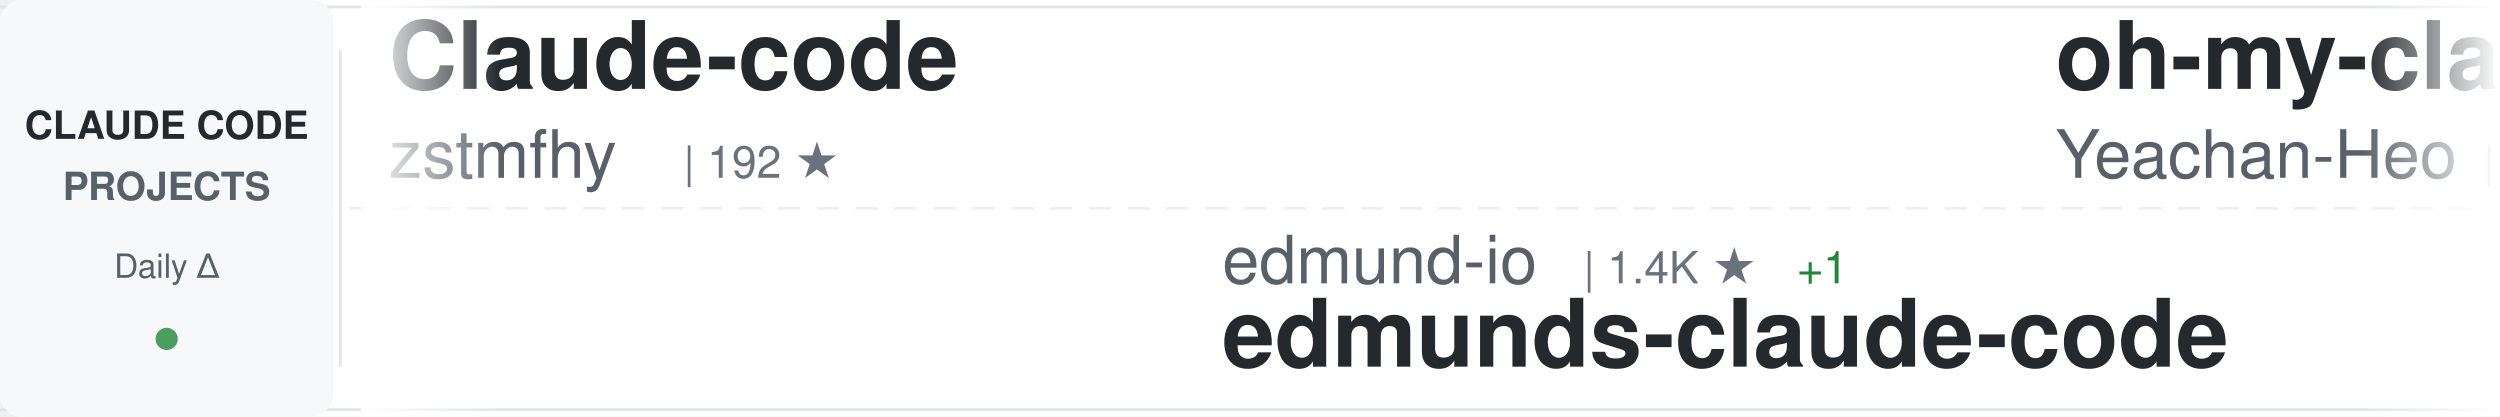
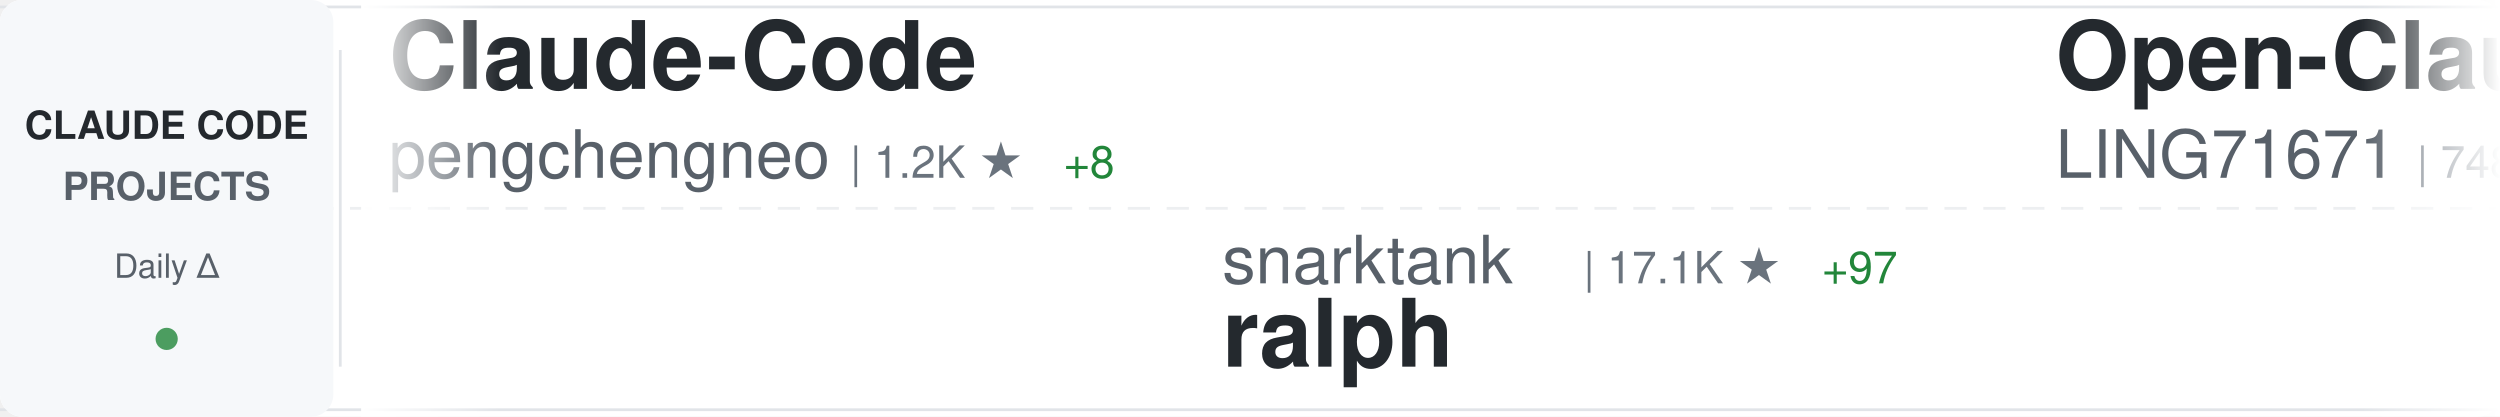
<svg xmlns="http://www.w3.org/2000/svg" width="900" height="150">
  <defs>
    <linearGradient id="awesomeLeftFade" x1="0%" y1="0%" x2="100%" y2="0%">
      <stop offset="0%" style="stop-color:#ffffff;stop-opacity:1" />
      <stop offset="100%" style="stop-color:#ffffff;stop-opacity:0" />
    </linearGradient>
    <linearGradient id="awesomeRightFade" x1="0%" y1="0%" x2="100%" y2="0%">
      <stop offset="0%" style="stop-color:#ffffff;stop-opacity:0" />
      <stop offset="100%" style="stop-color:#ffffff;stop-opacity:1" />
    </linearGradient>
  </defs>
  <rect width="900" height="150" fill="#ffffff" rx="8" />
  <rect x="0" y="2" width="900" height="1" fill="#e1e4e8" />
  <rect x="0" y="147" width="900" height="1" fill="#e1e4e8" />
  <line x1="0" y1="75" x2="900" y2="75" stroke="#e1e4e8" stroke-width="1" stroke-dasharray="8 6" opacity="0.6" />
  <rect x="0" y="0" width="120" height="150" fill="#f6f8fa" rx="8" />
  <text x="60" y="50" font-family="-apple-system, BlinkMacSystemFont, 'Segoe UI', Helvetica, Arial, sans-serif" font-size="14" font-weight="600" fill="#24292e" text-anchor="middle">CLAUDE CODE</text>
  <text x="60" y="72" font-family="-apple-system, BlinkMacSystemFont, 'Segoe UI', Helvetica, Arial, sans-serif" font-size="14" font-weight="600" fill="#586069" text-anchor="middle">PROJECTS</text>
  <text x="60" y="100" font-family="-apple-system, BlinkMacSystemFont, 'Segoe UI', Helvetica, Arial, sans-serif" font-size="12" font-weight="500" fill="#586069" text-anchor="middle">Daily Δ</text>
  <circle cx="60" cy="122" r="4" fill="#22863a" opacity="0.8" />
  <rect x="122" y="18" width="1" height="114" fill="#e1e4e8" />
  <clipPath id="awesomeTickerClip">
    <rect x="130" y="0" width="770" height="150" />
  </clipPath>
  <g clip-path="url(#awesomeTickerClip)">
    <g id="awesomeTickerItems">
      <animateTransform attributeName="transform" attributeType="XML" type="translate" from="0 0" to="-3000 0" dur="54s" repeatCount="indefinite" />
      <g transform="translate(0, 0)">
-         <text x="140" y="32" font-family="-apple-system, BlinkMacSystemFont, 'Segoe UI', Helvetica, Arial, sans-serif" font-size="34" font-weight="600" fill="#24292e">Claude-code</text>
-         <text x="140" y="64" font-family="-apple-system, BlinkMacSystemFont, 'Segoe UI', Helvetica, Arial, sans-serif" font-size="24" font-weight="400" fill="#586069">zstmfhy</text>
-         <text x="246" y="64" font-family="-apple-system, BlinkMacSystemFont, 'Segoe UI', Helvetica, Arial, sans-serif" font-size="16" font-weight="500" fill="#6a737d">| 192 ★</text>
+         <text x="140" y="32" font-family="-apple-system, BlinkMacSystemFont, 'Segoe UI', Helvetica, Arial, sans-serif" font-size="34" font-weight="600" fill="#24292e">Claude-Code</text>
+         <text x="140" y="64" font-family="-apple-system, BlinkMacSystemFont, 'Segoe UI', Helvetica, Arial, sans-serif" font-size="24" font-weight="400" fill="#586069">pengchengneo</text>
+         <text x="306" y="64" font-family="-apple-system, BlinkMacSystemFont, 'Segoe UI', Helvetica, Arial, sans-serif" font-size="16" font-weight="500" fill="#6a737d">| 1.2K ★</text>
+         <text x="383" y="64" font-family="-apple-system, BlinkMacSystemFont, 'Segoe UI', Helvetica, Arial, sans-serif" font-size="16" font-weight="500" fill="#22863a"> +8</text>
      </g>
      <g transform="translate(300, 0)">
-         <text x="140" y="102" font-family="-apple-system, BlinkMacSystemFont, 'Segoe UI', Helvetica, Arial, sans-serif" font-size="24" font-weight="400" fill="#586069">edmund-io</text>
-         <text x="270" y="102" font-family="-apple-system, BlinkMacSystemFont, 'Segoe UI', Helvetica, Arial, sans-serif" font-size="16" font-weight="500" fill="#6a737d">| 1.4K ★</text>
-         <text x="347" y="102" font-family="-apple-system, BlinkMacSystemFont, 'Segoe UI', Helvetica, Arial, sans-serif" font-size="16" font-weight="500" fill="#22863a"> +1</text>
-         <text x="140" y="132" font-family="-apple-system, BlinkMacSystemFont, 'Segoe UI', Helvetica, Arial, sans-serif" font-size="34" font-weight="600" fill="#24292e">edmunds-claude-code</text>
+         <text x="140" y="102" font-family="-apple-system, BlinkMacSystemFont, 'Segoe UI', Helvetica, Arial, sans-serif" font-size="24" font-weight="400" fill="#586069">snarktank</text>
+         <text x="270" y="102" font-family="-apple-system, BlinkMacSystemFont, 'Segoe UI', Helvetica, Arial, sans-serif" font-size="16" font-weight="500" fill="#6a737d">| 17.1K ★</text>
+         <text x="356" y="102" font-family="-apple-system, BlinkMacSystemFont, 'Segoe UI', Helvetica, Arial, sans-serif" font-size="16" font-weight="500" fill="#22863a"> +97</text>
+         <text x="140" y="132" font-family="-apple-system, BlinkMacSystemFont, 'Segoe UI', Helvetica, Arial, sans-serif" font-size="34" font-weight="600" fill="#24292e">ralph</text>
      </g>
      <g transform="translate(600, 0)">
-         <text x="140" y="32" font-family="-apple-system, BlinkMacSystemFont, 'Segoe UI', Helvetica, Arial, sans-serif" font-size="34" font-weight="600" fill="#24292e">oh-my-claudecode</text>
-         <text x="140" y="64" font-family="-apple-system, BlinkMacSystemFont, 'Segoe UI', Helvetica, Arial, sans-serif" font-size="24" font-weight="400" fill="#586069">Yeachan-Heo</text>
-         <text x="294" y="64" font-family="-apple-system, BlinkMacSystemFont, 'Segoe UI', Helvetica, Arial, sans-serif" font-size="16" font-weight="500" fill="#6a737d">| 29.4K ★</text>
-         <text x="380" y="64" font-family="-apple-system, BlinkMacSystemFont, 'Segoe UI', Helvetica, Arial, sans-serif" font-size="16" font-weight="500" fill="#22863a"> +273</text>
+         <text x="140" y="32" font-family="-apple-system, BlinkMacSystemFont, 'Segoe UI', Helvetica, Arial, sans-serif" font-size="34" font-weight="600" fill="#24292e">Open-ClaudeCode</text>
+         <text x="140" y="64" font-family="-apple-system, BlinkMacSystemFont, 'Segoe UI', Helvetica, Arial, sans-serif" font-size="24" font-weight="400" fill="#586069">LING71671</text>
+         <text x="270" y="64" font-family="-apple-system, BlinkMacSystemFont, 'Segoe UI', Helvetica, Arial, sans-serif" font-size="16" font-weight="500" fill="#6a737d">| 748 ★</text>
+         <text x="338" y="64" font-family="-apple-system, BlinkMacSystemFont, 'Segoe UI', Helvetica, Arial, sans-serif" font-size="16" font-weight="500" fill="#22863a"> +2</text>
      </g>
      <g transform="translate(900, 0)">
-         <text x="140" y="102" font-family="-apple-system, BlinkMacSystemFont, 'Segoe UI', Helvetica, Arial, sans-serif" font-size="24" font-weight="400" fill="#586069">1rgs</text>
-         <text x="210" y="102" font-family="-apple-system, BlinkMacSystemFont, 'Segoe UI', Helvetica, Arial, sans-serif" font-size="16" font-weight="500" fill="#6a737d">| 3.4K ★</text>
-         <text x="287" y="102" font-family="-apple-system, BlinkMacSystemFont, 'Segoe UI', Helvetica, Arial, sans-serif" font-size="16" font-weight="500" fill="#22863a"> +7</text>
-         <text x="140" y="132" font-family="-apple-system, BlinkMacSystemFont, 'Segoe UI', Helvetica, Arial, sans-serif" font-size="34" font-weight="600" fill="#24292e">claude-code-proxy</text>
+         <text x="140" y="102" font-family="-apple-system, BlinkMacSystemFont, 'Segoe UI', Helvetica, Arial, sans-serif" font-size="24" font-weight="400" fill="#586069">RichardAtCT</text>
+         <text x="294" y="102" font-family="-apple-system, BlinkMacSystemFont, 'Segoe UI', Helvetica, Arial, sans-serif" font-size="16" font-weight="500" fill="#6a737d">| 2.4K ★</text>
+         <text x="371" y="102" font-family="-apple-system, BlinkMacSystemFont, 'Segoe UI', Helvetica, Arial, sans-serif" font-size="16" font-weight="500" fill="#22863a"> +8</text>
+         <text x="140" y="132" font-family="-apple-system, BlinkMacSystemFont, 'Segoe UI', Helvetica, Arial, sans-serif" font-size="34" font-weight="600" fill="#24292e">claude-code-telegram</text>
      </g>
      <g transform="translate(1200, 0)">
-         <text x="140" y="32" font-family="-apple-system, BlinkMacSystemFont, 'Segoe UI', Helvetica, Arial, sans-serif" font-size="34" font-weight="600" fill="#24292e">claude-howto</text>
-         <text x="140" y="64" font-family="-apple-system, BlinkMacSystemFont, 'Segoe UI', Helvetica, Arial, sans-serif" font-size="24" font-weight="400" fill="#586069">luongnv89</text>
-         <text x="270" y="64" font-family="-apple-system, BlinkMacSystemFont, 'Segoe UI', Helvetica, Arial, sans-serif" font-size="16" font-weight="500" fill="#6a737d">| 27.2K ★</text>
-         <text x="356" y="64" font-family="-apple-system, BlinkMacSystemFont, 'Segoe UI', Helvetica, Arial, sans-serif" font-size="16" font-weight="500" fill="#22863a"> +419</text>
+         <text x="140" y="32" font-family="-apple-system, BlinkMacSystemFont, 'Segoe UI', Helvetica, Arial, sans-serif" font-size="34" font-weight="600" fill="#24292e">Claude-Code-Usage-Monito...</text>
+         <text x="140" y="64" font-family="-apple-system, BlinkMacSystemFont, 'Segoe UI', Helvetica, Arial, sans-serif" font-size="24" font-weight="400" fill="#586069">Maciek-roboblog</text>
+         <text x="342" y="64" font-family="-apple-system, BlinkMacSystemFont, 'Segoe UI', Helvetica, Arial, sans-serif" font-size="16" font-weight="500" fill="#6a737d">| 7.6K ★</text>
+         <text x="419" y="64" font-family="-apple-system, BlinkMacSystemFont, 'Segoe UI', Helvetica, Arial, sans-serif" font-size="16" font-weight="500" fill="#22863a"> +15</text>
      </g>
      <g transform="translate(1500, 0)">
-         <text x="140" y="102" font-family="-apple-system, BlinkMacSystemFont, 'Segoe UI', Helvetica, Arial, sans-serif" font-size="24" font-weight="400" fill="#586069">JrCx7scC</text>
-         <text x="258" y="102" font-family="-apple-system, BlinkMacSystemFont, 'Segoe UI', Helvetica, Arial, sans-serif" font-size="16" font-weight="500" fill="#6a737d">| 344 ★</text>
-         <text x="326" y="102" font-family="-apple-system, BlinkMacSystemFont, 'Segoe UI', Helvetica, Arial, sans-serif" font-size="16" font-weight="500" fill="#22863a"> +3</text>
-         <text x="140" y="132" font-family="-apple-system, BlinkMacSystemFont, 'Segoe UI', Helvetica, Arial, sans-serif" font-size="34" font-weight="600" fill="#24292e">claude-code-source</text>
+         <text x="140" y="102" font-family="-apple-system, BlinkMacSystemFont, 'Segoe UI', Helvetica, Arial, sans-serif" font-size="24" font-weight="400" fill="#586069">anthropics</text>
+         <text x="282" y="102" font-family="-apple-system, BlinkMacSystemFont, 'Segoe UI', Helvetica, Arial, sans-serif" font-size="16" font-weight="500" fill="#6a737d">| 119.2K ★</text>
+         <text x="377" y="102" font-family="-apple-system, BlinkMacSystemFont, 'Segoe UI', Helvetica, Arial, sans-serif" font-size="16" font-weight="500" fill="#22863a"> +820</text>
+         <text x="140" y="132" font-family="-apple-system, BlinkMacSystemFont, 'Segoe UI', Helvetica, Arial, sans-serif" font-size="34" font-weight="600" fill="#24292e">skills</text>
      </g>
      <g transform="translate(1800, 0)">
-         <text x="140" y="32" font-family="-apple-system, BlinkMacSystemFont, 'Segoe UI', Helvetica, Arial, sans-serif" font-size="34" font-weight="600" fill="#24292e">claude-code-source-code</text>
-         <text x="140" y="64" font-family="-apple-system, BlinkMacSystemFont, 'Segoe UI', Helvetica, Arial, sans-serif" font-size="24" font-weight="400" fill="#586069">777genius</text>
-         <text x="270" y="64" font-family="-apple-system, BlinkMacSystemFont, 'Segoe UI', Helvetica, Arial, sans-serif" font-size="16" font-weight="500" fill="#6a737d">| 897 ★</text>
+         <text x="140" y="32" font-family="-apple-system, BlinkMacSystemFont, 'Segoe UI', Helvetica, Arial, sans-serif" font-size="34" font-weight="600" fill="#24292e">claude-code-sourcemap</text>
+         <text x="140" y="64" font-family="-apple-system, BlinkMacSystemFont, 'Segoe UI', Helvetica, Arial, sans-serif" font-size="24" font-weight="400" fill="#586069">ChinaSiro</text>
+         <text x="270" y="64" font-family="-apple-system, BlinkMacSystemFont, 'Segoe UI', Helvetica, Arial, sans-serif" font-size="16" font-weight="500" fill="#6a737d">| 8.9K ★</text>
+         <text x="347" y="64" font-family="-apple-system, BlinkMacSystemFont, 'Segoe UI', Helvetica, Arial, sans-serif" font-size="16" font-weight="500" fill="#22863a"> +24</text>
      </g>
      <g transform="translate(2100, 0)">
-         <text x="140" y="102" font-family="-apple-system, BlinkMacSystemFont, 'Segoe UI', Helvetica, Arial, sans-serif" font-size="24" font-weight="400" fill="#586069">lintsinghua</text>
-         <text x="294" y="102" font-family="-apple-system, BlinkMacSystemFont, 'Segoe UI', Helvetica, Arial, sans-serif" font-size="16" font-weight="500" fill="#6a737d">| 2.8K ★</text>
-         <text x="371" y="102" font-family="-apple-system, BlinkMacSystemFont, 'Segoe UI', Helvetica, Arial, sans-serif" font-size="16" font-weight="500" fill="#22863a"> +34</text>
-         <text x="140" y="132" font-family="-apple-system, BlinkMacSystemFont, 'Segoe UI', Helvetica, Arial, sans-serif" font-size="34" font-weight="600" fill="#24292e">claude-code-book</text>
+         <text x="140" y="102" font-family="-apple-system, BlinkMacSystemFont, 'Segoe UI', Helvetica, Arial, sans-serif" font-size="24" font-weight="400" fill="#586069">kodu-ai</text>
+         <text x="246" y="102" font-family="-apple-system, BlinkMacSystemFont, 'Segoe UI', Helvetica, Arial, sans-serif" font-size="16" font-weight="500" fill="#6a737d">| 5.3K ★</text>
+         <text x="140" y="132" font-family="-apple-system, BlinkMacSystemFont, 'Segoe UI', Helvetica, Arial, sans-serif" font-size="34" font-weight="600" fill="#24292e">claude-coder</text>
      </g>
      <g transform="translate(2400, 0)">
-         <text x="140" y="32" font-family="-apple-system, BlinkMacSystemFont, 'Segoe UI', Helvetica, Arial, sans-serif" font-size="34" font-weight="600" fill="#24292e">claude-code-base-action</text>
-         <text x="140" y="64" font-family="-apple-system, BlinkMacSystemFont, 'Segoe UI', Helvetica, Arial, sans-serif" font-size="24" font-weight="400" fill="#586069">anthropics</text>
-         <text x="282" y="64" font-family="-apple-system, BlinkMacSystemFont, 'Segoe UI', Helvetica, Arial, sans-serif" font-size="16" font-weight="500" fill="#6a737d">| 798 ★</text>
-         <text x="350" y="64" font-family="-apple-system, BlinkMacSystemFont, 'Segoe UI', Helvetica, Arial, sans-serif" font-size="16" font-weight="500" fill="#22863a"> +3</text>
+         <text x="140" y="32" font-family="-apple-system, BlinkMacSystemFont, 'Segoe UI', Helvetica, Arial, sans-serif" font-size="34" font-weight="600" fill="#24292e">claude-code-source</text>
+         <text x="140" y="64" font-family="-apple-system, BlinkMacSystemFont, 'Segoe UI', Helvetica, Arial, sans-serif" font-size="24" font-weight="400" fill="#586069">AprilNEA</text>
+         <text x="258" y="64" font-family="-apple-system, BlinkMacSystemFont, 'Segoe UI', Helvetica, Arial, sans-serif" font-size="16" font-weight="500" fill="#6a737d">| 372 ★</text>
+         <text x="326" y="64" font-family="-apple-system, BlinkMacSystemFont, 'Segoe UI', Helvetica, Arial, sans-serif" font-size="16" font-weight="500" fill="#22863a"> +1</text>
      </g>
      <g transform="translate(2700, 0)">
-         <text x="140" y="102" font-family="-apple-system, BlinkMacSystemFont, 'Segoe UI', Helvetica, Arial, sans-serif" font-size="24" font-weight="400" fill="#586069">Donchitos</text>
-         <text x="270" y="102" font-family="-apple-system, BlinkMacSystemFont, 'Segoe UI', Helvetica, Arial, sans-serif" font-size="16" font-weight="500" fill="#6a737d">| 11.3K ★</text>
-         <text x="356" y="102" font-family="-apple-system, BlinkMacSystemFont, 'Segoe UI', Helvetica, Arial, sans-serif" font-size="16" font-weight="500" fill="#22863a"> +615</text>
-         <text x="140" y="132" font-family="-apple-system, BlinkMacSystemFont, 'Segoe UI', Helvetica, Arial, sans-serif" font-size="34" font-weight="600" fill="#24292e">Claude-Code-Game-Studios</text>
+         <text x="140" y="102" font-family="-apple-system, BlinkMacSystemFont, 'Segoe UI', Helvetica, Arial, sans-serif" font-size="24" font-weight="400" fill="#586069">slopus</text>
+         <text x="234" y="102" font-family="-apple-system, BlinkMacSystemFont, 'Segoe UI', Helvetica, Arial, sans-serif" font-size="16" font-weight="500" fill="#6a737d">| 18.6K ★</text>
+         <text x="320" y="102" font-family="-apple-system, BlinkMacSystemFont, 'Segoe UI', Helvetica, Arial, sans-serif" font-size="16" font-weight="500" fill="#22863a"> +127</text>
+         <text x="140" y="132" font-family="-apple-system, BlinkMacSystemFont, 'Segoe UI', Helvetica, Arial, sans-serif" font-size="34" font-weight="600" fill="#24292e">happy</text>
      </g>
      <g transform="translate(3000, 0)">
-         <text x="140" y="32" font-family="-apple-system, BlinkMacSystemFont, 'Segoe UI', Helvetica, Arial, sans-serif" font-size="34" font-weight="600" fill="#24292e">Claude-code</text>
-         <text x="140" y="64" font-family="-apple-system, BlinkMacSystemFont, 'Segoe UI', Helvetica, Arial, sans-serif" font-size="24" font-weight="400" fill="#586069">zstmfhy</text>
-         <text x="246" y="64" font-family="-apple-system, BlinkMacSystemFont, 'Segoe UI', Helvetica, Arial, sans-serif" font-size="16" font-weight="500" fill="#6a737d">| 192 ★</text>
+         <text x="140" y="32" font-family="-apple-system, BlinkMacSystemFont, 'Segoe UI', Helvetica, Arial, sans-serif" font-size="34" font-weight="600" fill="#24292e">Claude-Code</text>
+         <text x="140" y="64" font-family="-apple-system, BlinkMacSystemFont, 'Segoe UI', Helvetica, Arial, sans-serif" font-size="24" font-weight="400" fill="#586069">pengchengneo</text>
+         <text x="306" y="64" font-family="-apple-system, BlinkMacSystemFont, 'Segoe UI', Helvetica, Arial, sans-serif" font-size="16" font-weight="500" fill="#6a737d">| 1.2K ★</text>
+         <text x="383" y="64" font-family="-apple-system, BlinkMacSystemFont, 'Segoe UI', Helvetica, Arial, sans-serif" font-size="16" font-weight="500" fill="#22863a"> +8</text>
      </g>
      <g transform="translate(3300, 0)">
-         <text x="140" y="102" font-family="-apple-system, BlinkMacSystemFont, 'Segoe UI', Helvetica, Arial, sans-serif" font-size="24" font-weight="400" fill="#586069">edmund-io</text>
-         <text x="270" y="102" font-family="-apple-system, BlinkMacSystemFont, 'Segoe UI', Helvetica, Arial, sans-serif" font-size="16" font-weight="500" fill="#6a737d">| 1.4K ★</text>
-         <text x="347" y="102" font-family="-apple-system, BlinkMacSystemFont, 'Segoe UI', Helvetica, Arial, sans-serif" font-size="16" font-weight="500" fill="#22863a"> +1</text>
-         <text x="140" y="132" font-family="-apple-system, BlinkMacSystemFont, 'Segoe UI', Helvetica, Arial, sans-serif" font-size="34" font-weight="600" fill="#24292e">edmunds-claude-code</text>
+         <text x="140" y="102" font-family="-apple-system, BlinkMacSystemFont, 'Segoe UI', Helvetica, Arial, sans-serif" font-size="24" font-weight="400" fill="#586069">snarktank</text>
+         <text x="270" y="102" font-family="-apple-system, BlinkMacSystemFont, 'Segoe UI', Helvetica, Arial, sans-serif" font-size="16" font-weight="500" fill="#6a737d">| 17.1K ★</text>
+         <text x="356" y="102" font-family="-apple-system, BlinkMacSystemFont, 'Segoe UI', Helvetica, Arial, sans-serif" font-size="16" font-weight="500" fill="#22863a"> +97</text>
+         <text x="140" y="132" font-family="-apple-system, BlinkMacSystemFont, 'Segoe UI', Helvetica, Arial, sans-serif" font-size="34" font-weight="600" fill="#24292e">ralph</text>
      </g>
      <g transform="translate(3600, 0)">
-         <text x="140" y="32" font-family="-apple-system, BlinkMacSystemFont, 'Segoe UI', Helvetica, Arial, sans-serif" font-size="34" font-weight="600" fill="#24292e">oh-my-claudecode</text>
-         <text x="140" y="64" font-family="-apple-system, BlinkMacSystemFont, 'Segoe UI', Helvetica, Arial, sans-serif" font-size="24" font-weight="400" fill="#586069">Yeachan-Heo</text>
-         <text x="294" y="64" font-family="-apple-system, BlinkMacSystemFont, 'Segoe UI', Helvetica, Arial, sans-serif" font-size="16" font-weight="500" fill="#6a737d">| 29.4K ★</text>
-         <text x="380" y="64" font-family="-apple-system, BlinkMacSystemFont, 'Segoe UI', Helvetica, Arial, sans-serif" font-size="16" font-weight="500" fill="#22863a"> +273</text>
+         <text x="140" y="32" font-family="-apple-system, BlinkMacSystemFont, 'Segoe UI', Helvetica, Arial, sans-serif" font-size="34" font-weight="600" fill="#24292e">Open-ClaudeCode</text>
+         <text x="140" y="64" font-family="-apple-system, BlinkMacSystemFont, 'Segoe UI', Helvetica, Arial, sans-serif" font-size="24" font-weight="400" fill="#586069">LING71671</text>
+         <text x="270" y="64" font-family="-apple-system, BlinkMacSystemFont, 'Segoe UI', Helvetica, Arial, sans-serif" font-size="16" font-weight="500" fill="#6a737d">| 748 ★</text>
+         <text x="338" y="64" font-family="-apple-system, BlinkMacSystemFont, 'Segoe UI', Helvetica, Arial, sans-serif" font-size="16" font-weight="500" fill="#22863a"> +2</text>
      </g>
      <g transform="translate(3900, 0)">
-         <text x="140" y="102" font-family="-apple-system, BlinkMacSystemFont, 'Segoe UI', Helvetica, Arial, sans-serif" font-size="24" font-weight="400" fill="#586069">1rgs</text>
-         <text x="210" y="102" font-family="-apple-system, BlinkMacSystemFont, 'Segoe UI', Helvetica, Arial, sans-serif" font-size="16" font-weight="500" fill="#6a737d">| 3.4K ★</text>
-         <text x="287" y="102" font-family="-apple-system, BlinkMacSystemFont, 'Segoe UI', Helvetica, Arial, sans-serif" font-size="16" font-weight="500" fill="#22863a"> +7</text>
-         <text x="140" y="132" font-family="-apple-system, BlinkMacSystemFont, 'Segoe UI', Helvetica, Arial, sans-serif" font-size="34" font-weight="600" fill="#24292e">claude-code-proxy</text>
+         <text x="140" y="102" font-family="-apple-system, BlinkMacSystemFont, 'Segoe UI', Helvetica, Arial, sans-serif" font-size="24" font-weight="400" fill="#586069">RichardAtCT</text>
+         <text x="294" y="102" font-family="-apple-system, BlinkMacSystemFont, 'Segoe UI', Helvetica, Arial, sans-serif" font-size="16" font-weight="500" fill="#6a737d">| 2.4K ★</text>
+         <text x="371" y="102" font-family="-apple-system, BlinkMacSystemFont, 'Segoe UI', Helvetica, Arial, sans-serif" font-size="16" font-weight="500" fill="#22863a"> +8</text>
+         <text x="140" y="132" font-family="-apple-system, BlinkMacSystemFont, 'Segoe UI', Helvetica, Arial, sans-serif" font-size="34" font-weight="600" fill="#24292e">claude-code-telegram</text>
      </g>
    </g>
  </g>
  <rect x="130" y="0" width="50" height="150" fill="url(#awesomeLeftFade)" />
  <rect x="850" y="0" width="50" height="150" fill="url(#awesomeRightFade)" />
</svg>
